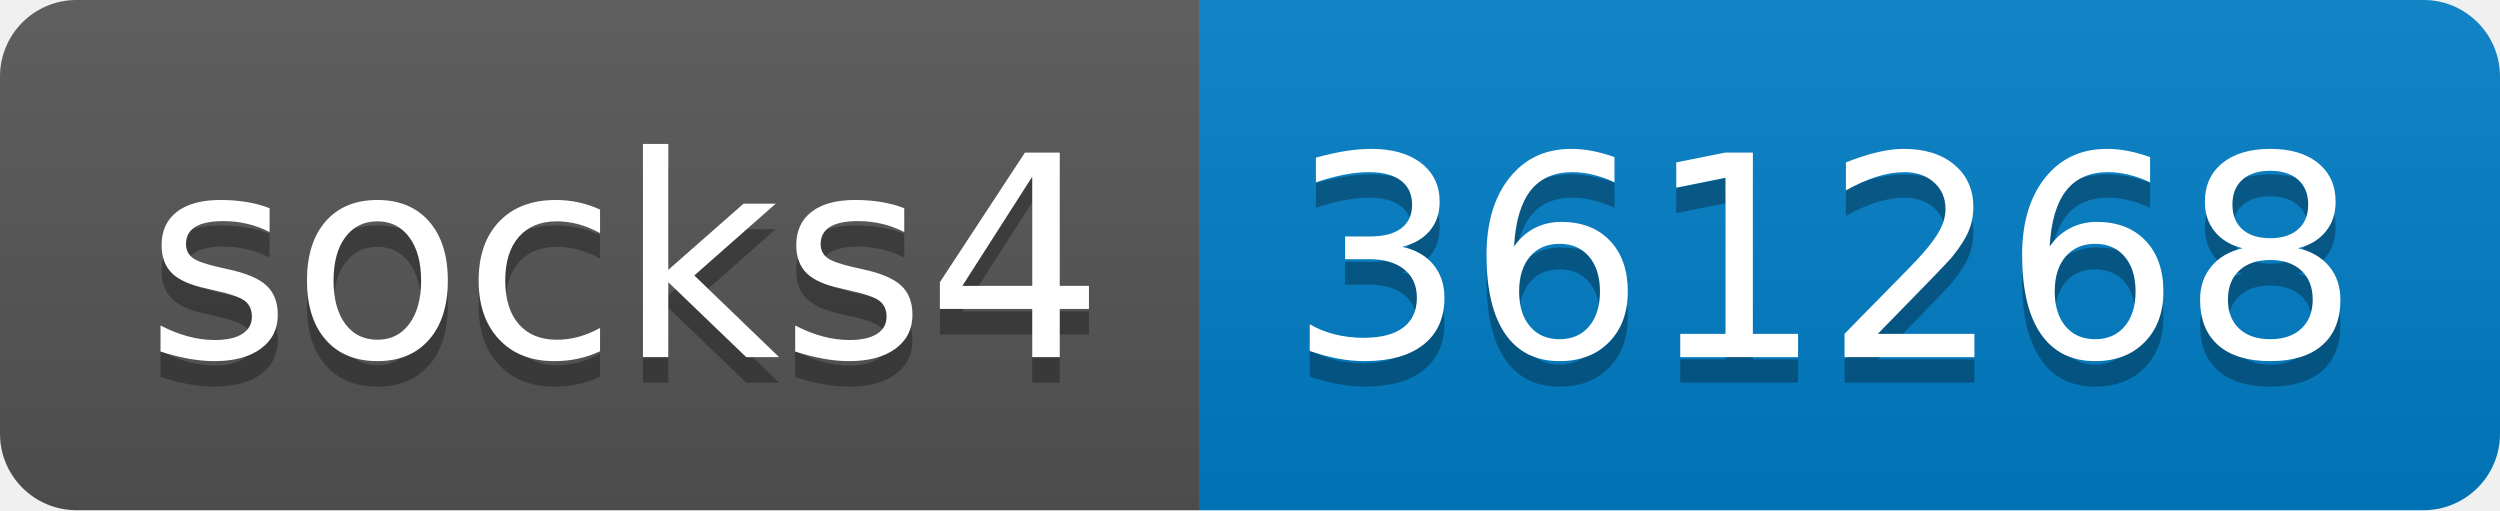
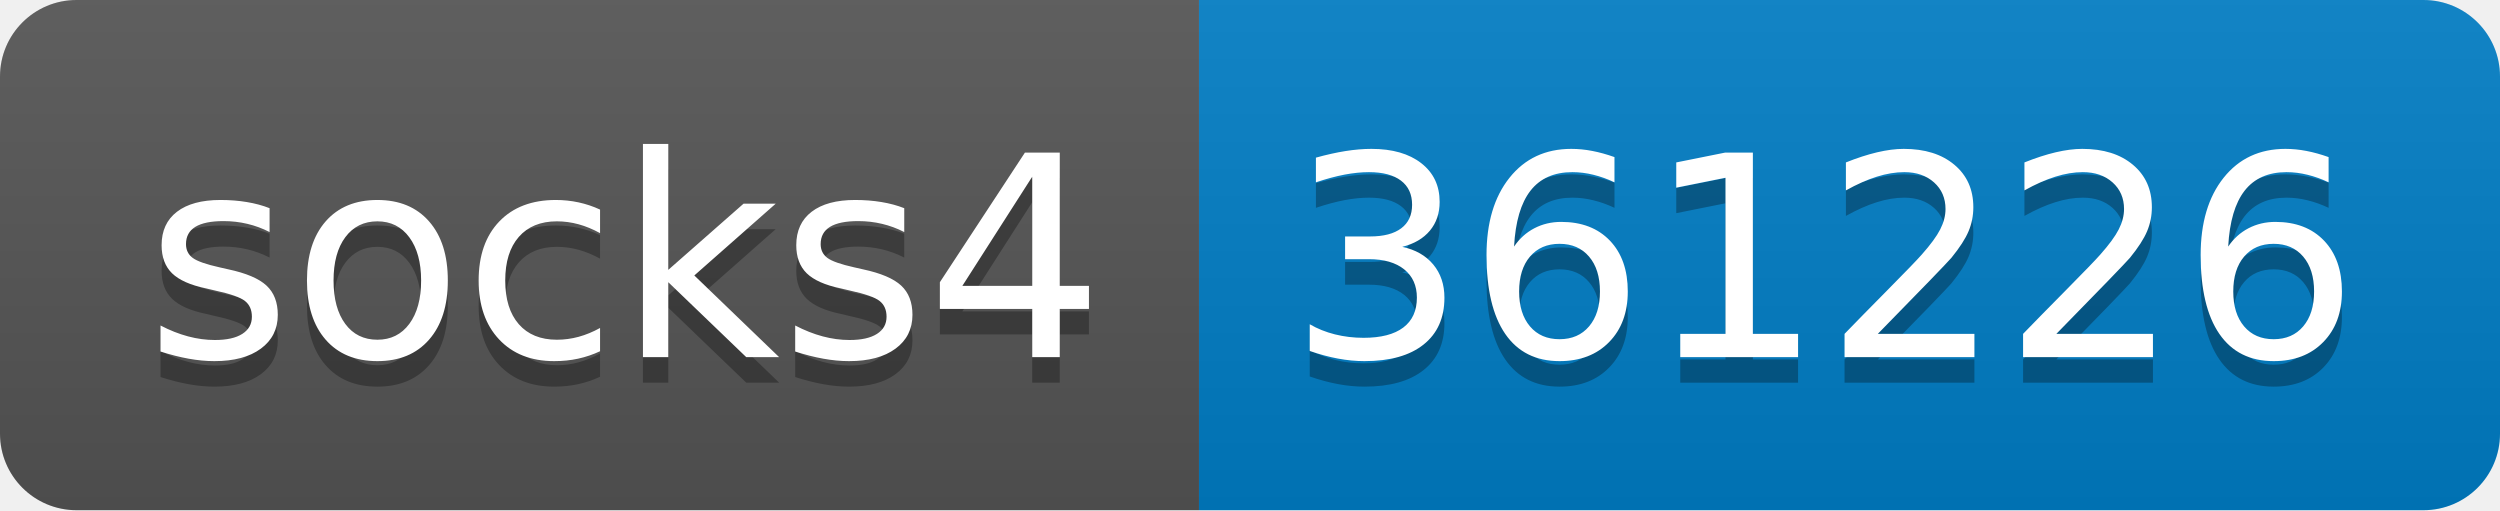
- <svg xmlns="http://www.w3.org/2000/svg" width="98" height="20" role="img" aria-label="socks4: 361268">
+ <svg xmlns="http://www.w3.org/2000/svg" width="98" height="20" role="img" aria-label="socks4: 361226">
  <linearGradient id="s" x2="0" y2="100%">
    <stop offset="0" stop-color="#bbb" stop-opacity=".1" />
    <stop offset="1" stop-opacity=".1" />
  </linearGradient>
  <clipPath id="r">
    <rect width="98" height="20" rx="3" fill="#fff" />
  </clipPath>
  <g clip-path="url(#r)">
    <rect width="47" height="20" fill="#555" />
    <rect x="47" width="51" height="20" fill="#007ec6" />
    <rect width="98" height="20" fill="url(#s)" />
  </g>
  <g fill="#fff" text-anchor="middle" font-family="Verdana,Geneva,DejaVu Sans,sans-serif" text-rendering="geometricPrecision" font-size="110">
    <text aria-hidden="true" x="245" y="150" fill="#010101" fill-opacity=".3" transform="scale(.1)" textLength="370">socks4</text>
    <text x="245" y="140" transform="scale(.1)" fill="#fff" textLength="370">socks4</text>
-     <text aria-hidden="true" x="715" y="150" fill="#010101" fill-opacity=".3" transform="scale(.1)" textLength="410">361268</text>
-     <text x="715" y="140" transform="scale(.1)" fill="#fff" textLength="410">361268</text>
+     <text aria-hidden="true" x="715" y="150" fill="#010101" fill-opacity=".3" transform="scale(.1)" textLength="410">361226</text>
+     <text x="715" y="140" transform="scale(.1)" fill="#fff" textLength="410">361226</text>
  </g>
</svg>
